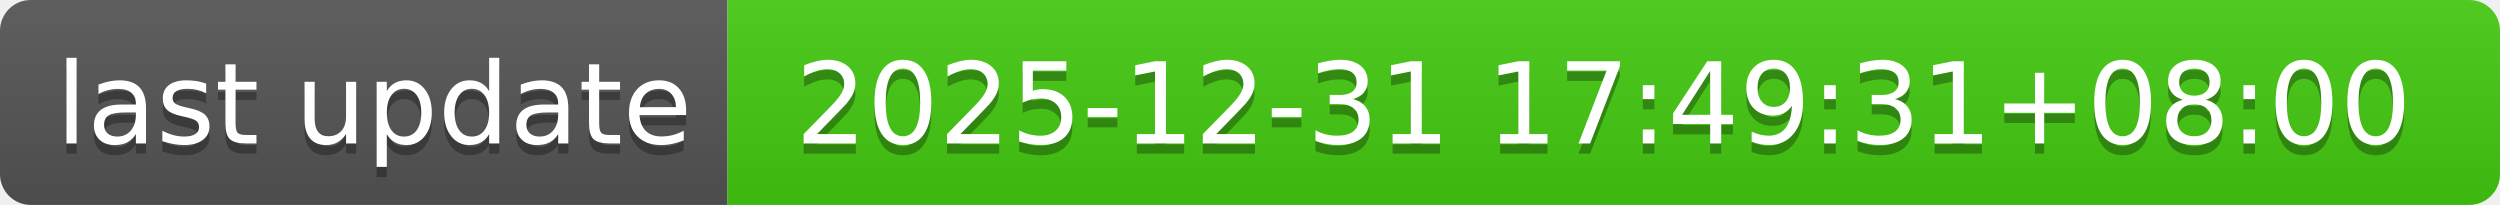
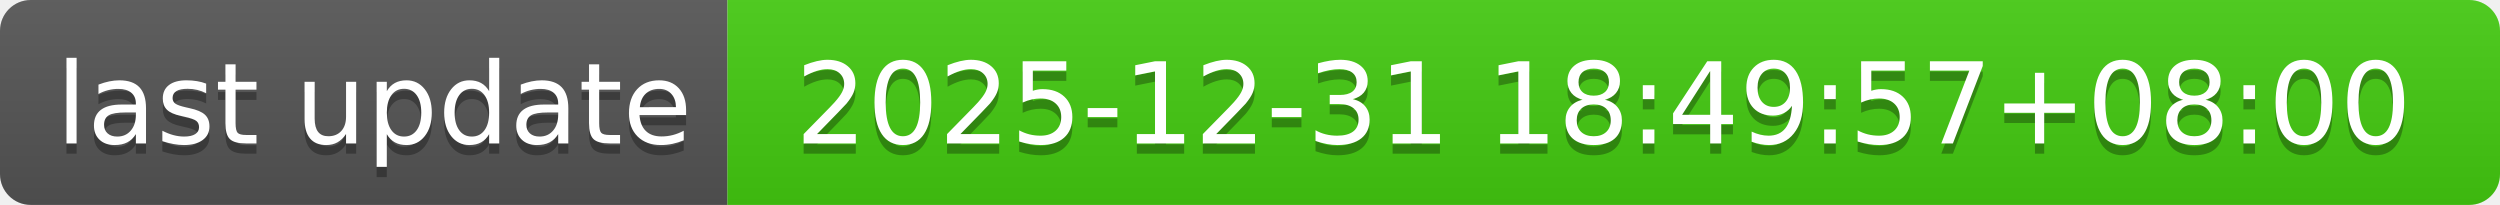
- <svg xmlns="http://www.w3.org/2000/svg" width="244" height="20" role="img" aria-label="last update: 2025-12-31 17:49:31+08:00">
+ <svg xmlns="http://www.w3.org/2000/svg" width="244" height="20" role="img" aria-label="last update: 2025-12-31 18:49:57+08:00">
  <linearGradient id="s" x2="0" y2="100%">
    <stop offset="0" stop-color="#bbb" stop-opacity=".1" />
    <stop offset="1" stop-opacity=".1" />
  </linearGradient>
  <clipPath id="r">
    <rect width="244" height="20" rx="3" fill="#fff" />
  </clipPath>
  <g clip-path="url(#r)">
    <rect width="71" height="20" fill="#555" />
    <rect x="71" width="173" height="20" fill="#4c1" />
    <rect width="244" height="20" fill="url(#s)" />
  </g>
  <g fill="#fff" text-anchor="middle" font-family="Verdana,Geneva,DejaVu Sans,sans-serif" text-rendering="geometricPrecision" font-size="110">
    <text aria-hidden="true" x="365" y="150" fill="#010101" fill-opacity=".3" transform="scale(.1)" textLength="610">last update</text>
    <text x="365" y="140" transform="scale(.1)" fill="#fff" textLength="610">last update</text>
-     <text aria-hidden="true" x="1565" y="150" fill="#010101" fill-opacity=".3" transform="scale(.1)" textLength="1630">2025-12-31 17:49:31+08:00</text>
-     <text x="1565" y="140" transform="scale(.1)" fill="#fff" textLength="1630">2025-12-31 17:49:31+08:00</text>
+     <text aria-hidden="true" x="1565" y="150" fill="#010101" fill-opacity=".3" transform="scale(.1)" textLength="1630">2025-12-31 18:49:57+08:00</text>
+     <text x="1565" y="140" transform="scale(.1)" fill="#fff" textLength="1630">2025-12-31 18:49:57+08:00</text>
  </g>
</svg>
